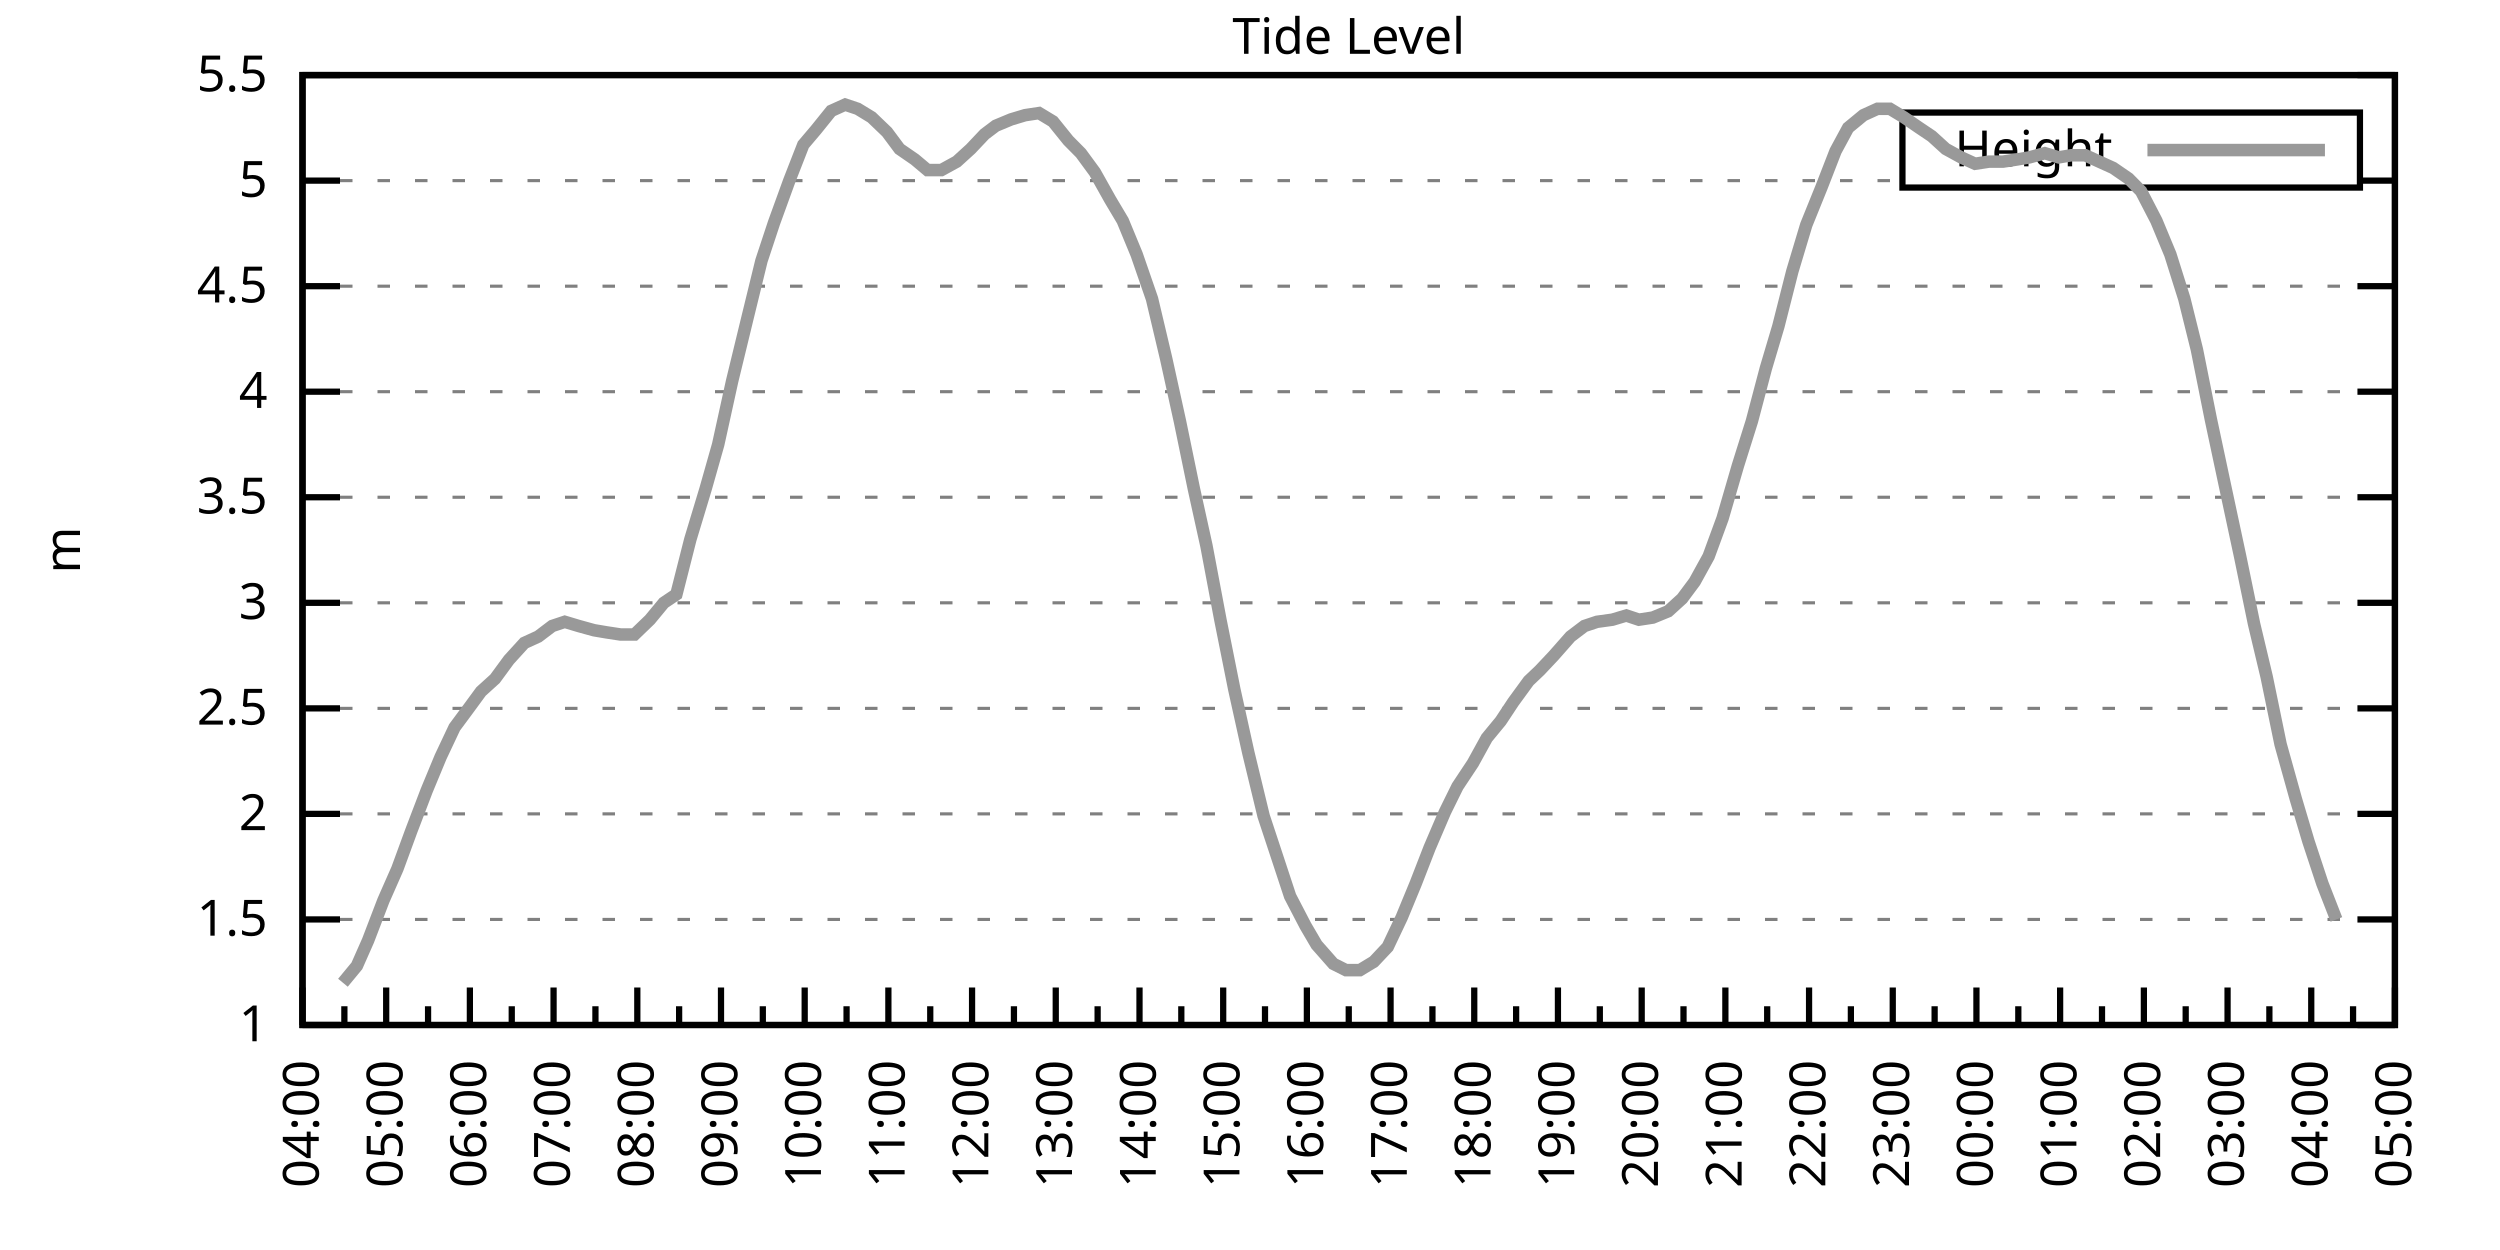
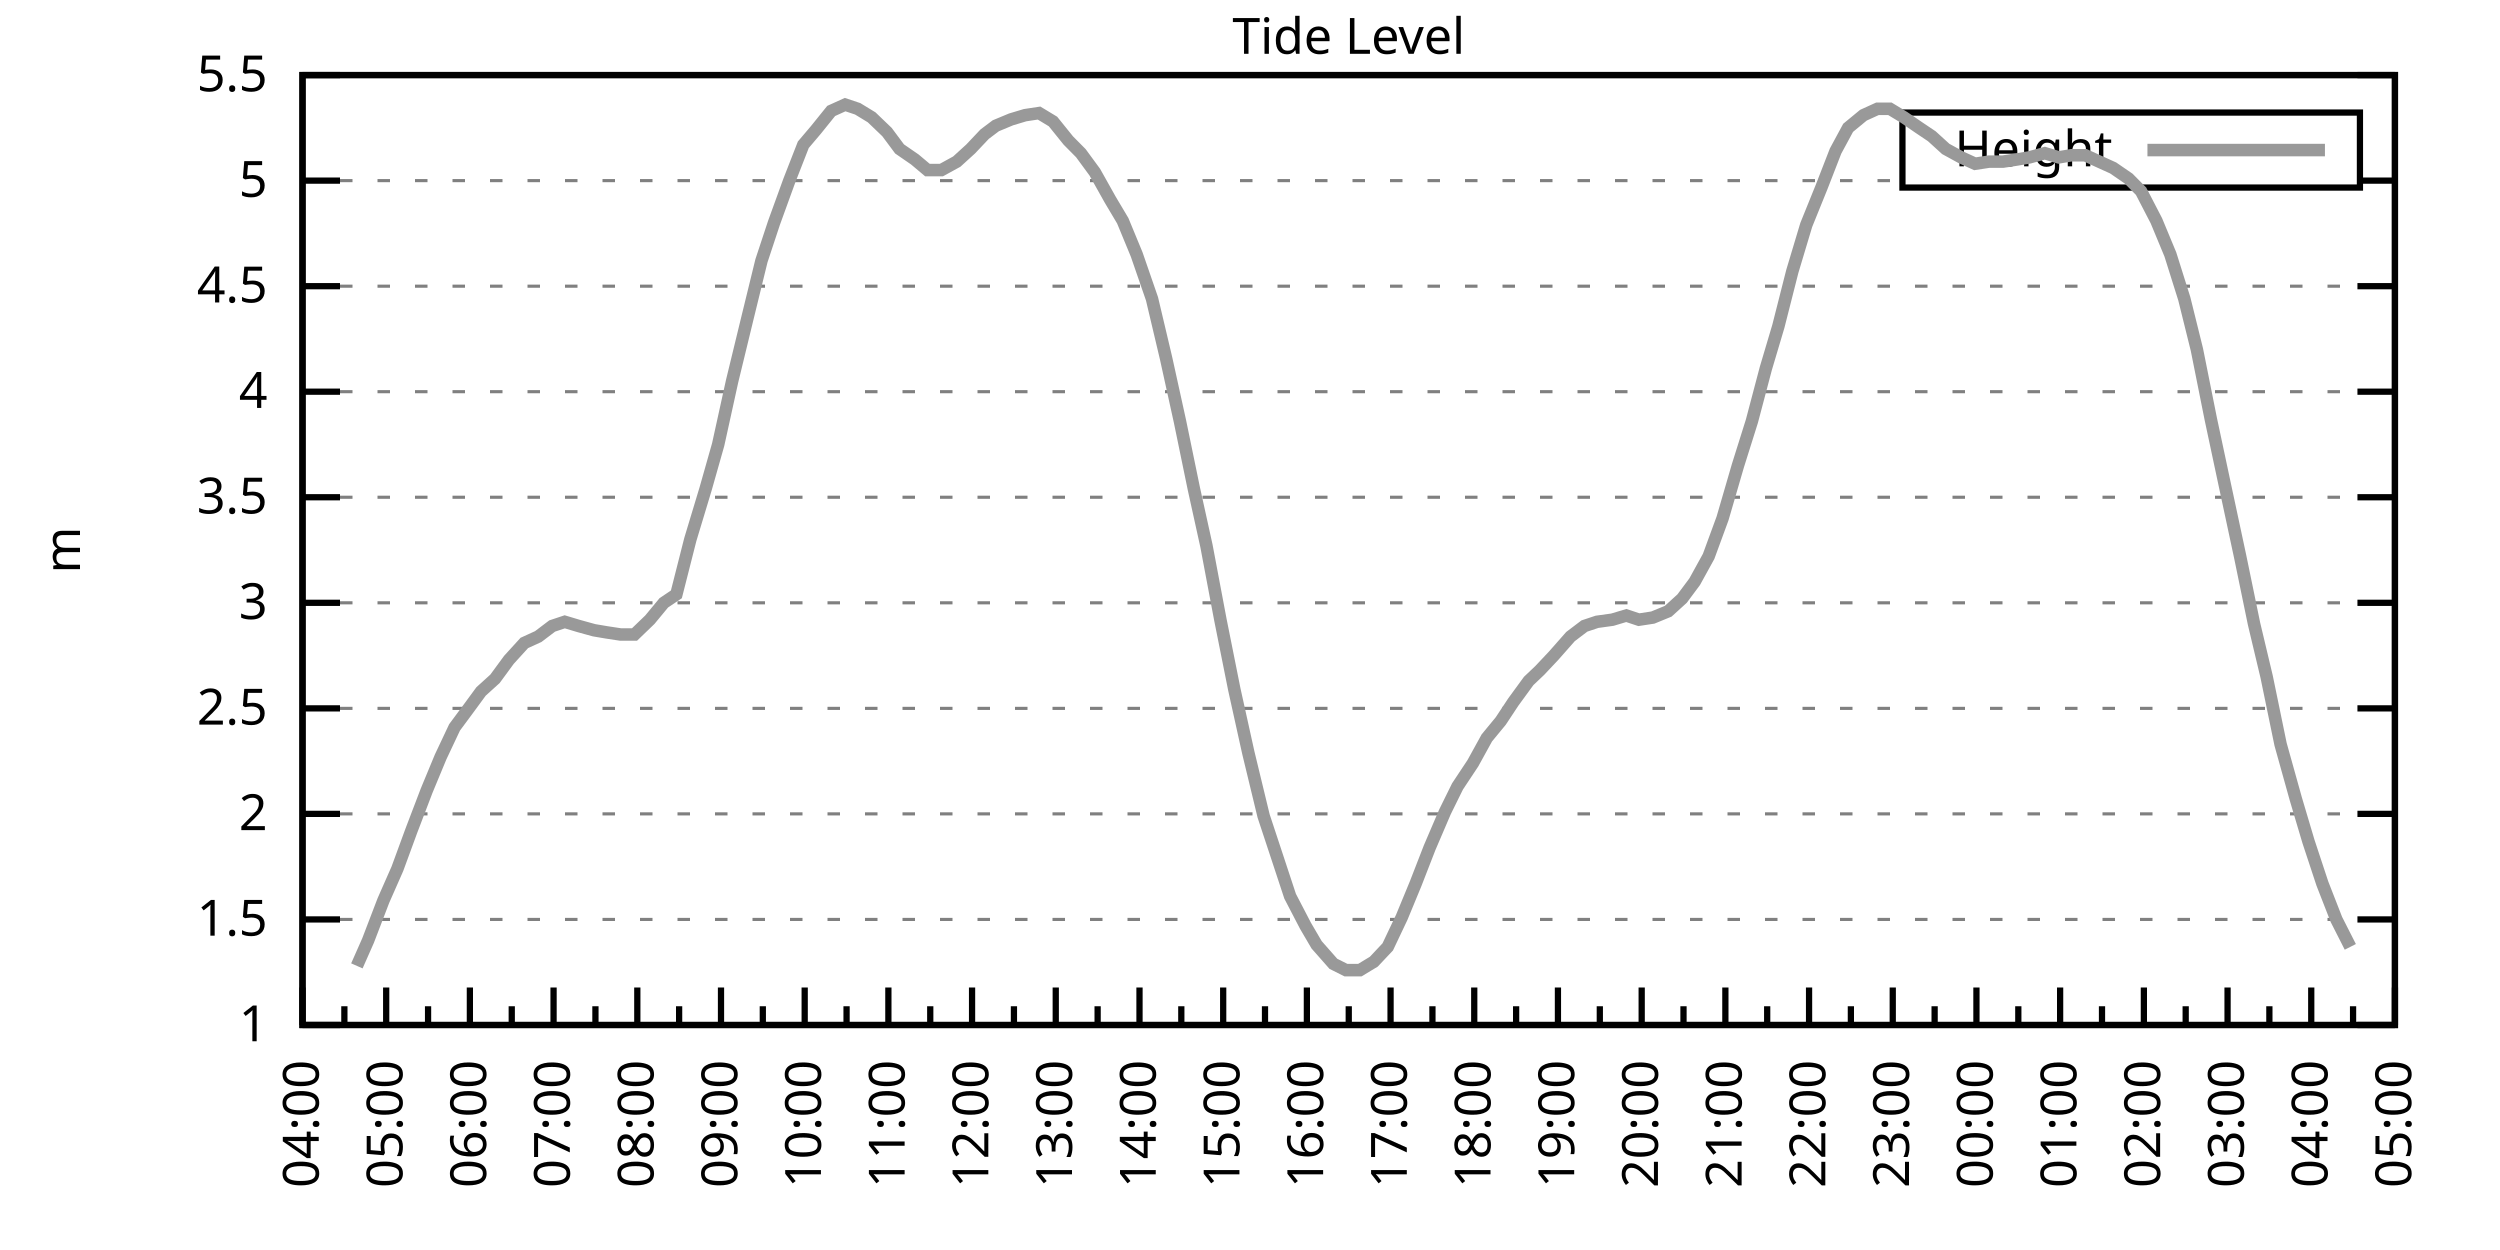
<svg xmlns="http://www.w3.org/2000/svg" xmlns:xlink="http://www.w3.org/1999/xlink" width="400" height="200" viewBox="0 0 400 200">
  <g id="gnuplot_canvas">
    <rect x="0" y="0" width="400" height="200" fill="none" />
    <defs>
      <circle id="gpDot" r="0.5" stroke-width="0.5" stroke="currentColor" />
      <path id="gpPt0" stroke-width="0.333" stroke="currentColor" d="M-1,0 h2 M0,-1 v2" />
      <path id="gpPt1" stroke-width="0.333" stroke="currentColor" d="M-1,-1 L1,1 M1,-1 L-1,1" />
      <path id="gpPt2" stroke-width="0.333" stroke="currentColor" d="M-1,0 L1,0 M0,-1 L0,1 M-1,-1 L1,1 M-1,1 L1,-1" />
      <rect id="gpPt3" stroke-width="0.333" stroke="currentColor" x="-1" y="-1" width="2" height="2" />
      <rect id="gpPt4" stroke-width="0.333" stroke="currentColor" fill="currentColor" x="-1" y="-1" width="2" height="2" />
      <circle id="gpPt5" stroke-width="0.333" stroke="currentColor" cx="0" cy="0" r="1" />
      <use xlink:href="#gpPt5" id="gpPt6" fill="currentColor" stroke="none" />
      <path id="gpPt7" stroke-width="0.333" stroke="currentColor" d="M0,-1.33 L-1.33,0.67 L1.33,0.67 z" />
      <use xlink:href="#gpPt7" id="gpPt8" fill="currentColor" stroke="none" />
      <use xlink:href="#gpPt7" id="gpPt9" stroke="currentColor" transform="rotate(180)" />
      <use xlink:href="#gpPt9" id="gpPt10" fill="currentColor" stroke="none" />
      <use xlink:href="#gpPt3" id="gpPt11" stroke="currentColor" transform="rotate(45)" />
      <use xlink:href="#gpPt11" id="gpPt12" fill="currentColor" stroke="none" />
      <path id="gpPt13" stroke-width="0.333" stroke="currentColor" d="M0,1.330 L1.265,0.411 L0.782,-1.067 L-0.782,-1.076 L-1.265,0.411 z" />
      <use xlink:href="#gpPt13" id="gpPt14" fill="currentColor" stroke="none" />
      <filter id="textbox" filterUnits="objectBoundingBox" x="0" y="0" height="1" width="1">
        <feFlood flood-color="white" flood-opacity="1" result="bgnd" />
        <feComposite in="SourceGraphic" in2="bgnd" operator="atop" />
      </filter>
      <filter id="greybox" filterUnits="objectBoundingBox" x="0" y="0" height="1" width="1">
        <feFlood flood-color="lightgrey" flood-opacity="1" result="grey" />
        <feComposite in="SourceGraphic" in2="grey" operator="atop" />
      </filter>
    </defs>
    <g fill="none" color="white" stroke="currentColor" stroke-width="1.00" stroke-linecap="butt" stroke-linejoin="miter">
</g>
    <g fill="none" color="black" stroke="currentColor" stroke-width="1.00" stroke-linecap="butt" stroke-linejoin="miter">
      <g stroke="none" shape-rendering="crispEdges">
        <polygon fill="rgb(255, 255, 255)" points="48.40,164.00 383.18,164.00 383.18,12.02 48.40,12.02 " />
      </g>
    </g>
    <g fill="none" color="black" stroke="currentColor" stroke-width="1.00" stroke-linecap="butt" stroke-linejoin="miter">
</g>
    <g fill="none" color="black" stroke="black" stroke-width="0.50" stroke-linecap="butt" stroke-linejoin="miter">
</g>
    <g fill="none" color="gray" stroke="currentColor" stroke-width="0.50" stroke-linecap="butt" stroke-linejoin="miter">
      <path stroke="gray" stroke-dasharray="2,4" class="gridline" d="M48.40,164.00 L383.19,164.00  " />
    </g>
    <g fill="none" color="gray" stroke="gray" stroke-width="1.00" stroke-linecap="butt" stroke-linejoin="miter">
</g>
    <g fill="none" color="black" stroke="currentColor" stroke-width="1.00" stroke-linecap="butt" stroke-linejoin="miter">
      <path stroke="black" d="M48.40,164.00 L54.40,164.00 M383.19,164.00 L377.19,164.00  " />
      <g transform="translate(42.80,166.60)" stroke="none" fill="black" font-family="Sans" font-size="8.00" text-anchor="end">
        <text>
          <tspan font-family="Sans"> 1</tspan>
        </text>
      </g>
    </g>
    <g fill="none" color="black" stroke="currentColor" stroke-width="1.00" stroke-linecap="butt" stroke-linejoin="miter">
</g>
    <g fill="none" color="black" stroke="black" stroke-width="0.50" stroke-linecap="butt" stroke-linejoin="miter">
</g>
    <g fill="none" color="gray" stroke="currentColor" stroke-width="0.50" stroke-linecap="butt" stroke-linejoin="miter">
      <path stroke="gray" stroke-dasharray="2,4" class="gridline" d="M48.40,147.11 L383.19,147.11  " />
    </g>
    <g fill="none" color="gray" stroke="gray" stroke-width="1.00" stroke-linecap="butt" stroke-linejoin="miter">
</g>
    <g fill="none" color="black" stroke="currentColor" stroke-width="1.00" stroke-linecap="butt" stroke-linejoin="miter">
      <path stroke="black" d="M48.40,147.11 L54.40,147.11 M383.19,147.11 L377.19,147.11  " />
      <g transform="translate(42.80,149.71)" stroke="none" fill="black" font-family="Sans" font-size="8.00" text-anchor="end">
        <text>
          <tspan font-family="Sans"> 1.5</tspan>
        </text>
      </g>
    </g>
    <g fill="none" color="black" stroke="currentColor" stroke-width="1.00" stroke-linecap="butt" stroke-linejoin="miter">
</g>
    <g fill="none" color="black" stroke="black" stroke-width="0.50" stroke-linecap="butt" stroke-linejoin="miter">
</g>
    <g fill="none" color="gray" stroke="currentColor" stroke-width="0.50" stroke-linecap="butt" stroke-linejoin="miter">
      <path stroke="gray" stroke-dasharray="2,4" class="gridline" d="M48.40,130.22 L383.19,130.22  " />
    </g>
    <g fill="none" color="gray" stroke="gray" stroke-width="1.00" stroke-linecap="butt" stroke-linejoin="miter">
</g>
    <g fill="none" color="black" stroke="currentColor" stroke-width="1.00" stroke-linecap="butt" stroke-linejoin="miter">
      <path stroke="black" d="M48.40,130.22 L54.40,130.22 M383.19,130.22 L377.19,130.22  " />
      <g transform="translate(42.80,132.82)" stroke="none" fill="black" font-family="Sans" font-size="8.00" text-anchor="end">
        <text>
          <tspan font-family="Sans"> 2</tspan>
        </text>
      </g>
    </g>
    <g fill="none" color="black" stroke="currentColor" stroke-width="1.00" stroke-linecap="butt" stroke-linejoin="miter">
</g>
    <g fill="none" color="black" stroke="black" stroke-width="0.50" stroke-linecap="butt" stroke-linejoin="miter">
</g>
    <g fill="none" color="gray" stroke="currentColor" stroke-width="0.50" stroke-linecap="butt" stroke-linejoin="miter">
      <path stroke="gray" stroke-dasharray="2,4" class="gridline" d="M48.40,113.34 L383.19,113.34  " />
    </g>
    <g fill="none" color="gray" stroke="gray" stroke-width="1.00" stroke-linecap="butt" stroke-linejoin="miter">
</g>
    <g fill="none" color="black" stroke="currentColor" stroke-width="1.00" stroke-linecap="butt" stroke-linejoin="miter">
      <path stroke="black" d="M48.40,113.34 L54.40,113.34 M383.19,113.34 L377.19,113.34  " />
      <g transform="translate(42.80,115.94)" stroke="none" fill="black" font-family="Sans" font-size="8.00" text-anchor="end">
        <text>
          <tspan font-family="Sans"> 2.5</tspan>
        </text>
      </g>
    </g>
    <g fill="none" color="black" stroke="currentColor" stroke-width="1.00" stroke-linecap="butt" stroke-linejoin="miter">
</g>
    <g fill="none" color="black" stroke="black" stroke-width="0.50" stroke-linecap="butt" stroke-linejoin="miter">
</g>
    <g fill="none" color="gray" stroke="currentColor" stroke-width="0.50" stroke-linecap="butt" stroke-linejoin="miter">
      <path stroke="gray" stroke-dasharray="2,4" class="gridline" d="M48.40,96.45 L383.19,96.45  " />
    </g>
    <g fill="none" color="gray" stroke="gray" stroke-width="1.00" stroke-linecap="butt" stroke-linejoin="miter">
</g>
    <g fill="none" color="black" stroke="currentColor" stroke-width="1.00" stroke-linecap="butt" stroke-linejoin="miter">
      <path stroke="black" d="M48.40,96.45 L54.40,96.45 M383.19,96.45 L377.19,96.45  " />
      <g transform="translate(42.80,99.05)" stroke="none" fill="black" font-family="Sans" font-size="8.00" text-anchor="end">
        <text>
          <tspan font-family="Sans"> 3</tspan>
        </text>
      </g>
    </g>
    <g fill="none" color="black" stroke="currentColor" stroke-width="1.00" stroke-linecap="butt" stroke-linejoin="miter">
</g>
    <g fill="none" color="black" stroke="black" stroke-width="0.50" stroke-linecap="butt" stroke-linejoin="miter">
</g>
    <g fill="none" color="gray" stroke="currentColor" stroke-width="0.50" stroke-linecap="butt" stroke-linejoin="miter">
      <path stroke="gray" stroke-dasharray="2,4" class="gridline" d="M48.40,79.56 L383.19,79.56  " />
    </g>
    <g fill="none" color="gray" stroke="gray" stroke-width="1.00" stroke-linecap="butt" stroke-linejoin="miter">
</g>
    <g fill="none" color="black" stroke="currentColor" stroke-width="1.00" stroke-linecap="butt" stroke-linejoin="miter">
      <path stroke="black" d="M48.40,79.56 L54.40,79.56 M383.19,79.56 L377.19,79.56  " />
      <g transform="translate(42.80,82.16)" stroke="none" fill="black" font-family="Sans" font-size="8.00" text-anchor="end">
        <text>
          <tspan font-family="Sans"> 3.5</tspan>
        </text>
      </g>
    </g>
    <g fill="none" color="black" stroke="currentColor" stroke-width="1.00" stroke-linecap="butt" stroke-linejoin="miter">
</g>
    <g fill="none" color="black" stroke="black" stroke-width="0.50" stroke-linecap="butt" stroke-linejoin="miter">
</g>
    <g fill="none" color="gray" stroke="currentColor" stroke-width="0.50" stroke-linecap="butt" stroke-linejoin="miter">
      <path stroke="gray" stroke-dasharray="2,4" class="gridline" d="M48.40,62.67 L383.19,62.67  " />
    </g>
    <g fill="none" color="gray" stroke="gray" stroke-width="1.00" stroke-linecap="butt" stroke-linejoin="miter">
</g>
    <g fill="none" color="black" stroke="currentColor" stroke-width="1.00" stroke-linecap="butt" stroke-linejoin="miter">
      <path stroke="black" d="M48.40,62.67 L54.40,62.67 M383.19,62.67 L377.19,62.67  " />
      <g transform="translate(42.80,65.27)" stroke="none" fill="black" font-family="Sans" font-size="8.00" text-anchor="end">
        <text>
          <tspan font-family="Sans"> 4</tspan>
        </text>
      </g>
    </g>
    <g fill="none" color="black" stroke="currentColor" stroke-width="1.00" stroke-linecap="butt" stroke-linejoin="miter">
</g>
    <g fill="none" color="black" stroke="black" stroke-width="0.50" stroke-linecap="butt" stroke-linejoin="miter">
</g>
    <g fill="none" color="gray" stroke="currentColor" stroke-width="0.50" stroke-linecap="butt" stroke-linejoin="miter">
      <path stroke="gray" stroke-dasharray="2,4" class="gridline" d="M48.40,45.79 L383.19,45.79  " />
    </g>
    <g fill="none" color="gray" stroke="gray" stroke-width="1.00" stroke-linecap="butt" stroke-linejoin="miter">
</g>
    <g fill="none" color="black" stroke="currentColor" stroke-width="1.00" stroke-linecap="butt" stroke-linejoin="miter">
      <path stroke="black" d="M48.40,45.79 L54.40,45.79 M383.19,45.79 L377.19,45.79  " />
      <g transform="translate(42.80,48.39)" stroke="none" fill="black" font-family="Sans" font-size="8.00" text-anchor="end">
        <text>
          <tspan font-family="Sans"> 4.5</tspan>
        </text>
      </g>
    </g>
    <g fill="none" color="black" stroke="currentColor" stroke-width="1.00" stroke-linecap="butt" stroke-linejoin="miter">
</g>
    <g fill="none" color="black" stroke="black" stroke-width="0.50" stroke-linecap="butt" stroke-linejoin="miter">
</g>
    <g fill="none" color="gray" stroke="currentColor" stroke-width="0.50" stroke-linecap="butt" stroke-linejoin="miter">
      <path stroke="gray" stroke-dasharray="2,4" class="gridline" d="M48.40,28.90 L304.39,28.90 M377.59,28.90 L383.19,28.90  " />
    </g>
    <g fill="none" color="gray" stroke="gray" stroke-width="1.00" stroke-linecap="butt" stroke-linejoin="miter">
</g>
    <g fill="none" color="black" stroke="currentColor" stroke-width="1.00" stroke-linecap="butt" stroke-linejoin="miter">
      <path stroke="black" d="M48.40,28.90 L54.40,28.90 M383.19,28.90 L377.19,28.90  " />
      <g transform="translate(42.80,31.50)" stroke="none" fill="black" font-family="Sans" font-size="8.00" text-anchor="end">
        <text>
          <tspan font-family="Sans"> 5</tspan>
        </text>
      </g>
    </g>
    <g fill="none" color="black" stroke="currentColor" stroke-width="1.00" stroke-linecap="butt" stroke-linejoin="miter">
</g>
    <g fill="none" color="black" stroke="black" stroke-width="0.50" stroke-linecap="butt" stroke-linejoin="miter">
</g>
    <g fill="none" color="gray" stroke="currentColor" stroke-width="0.50" stroke-linecap="butt" stroke-linejoin="miter">
      <path stroke="gray" stroke-dasharray="2,4" class="gridline" d="M48.40,12.01 L383.19,12.01  " />
    </g>
    <g fill="none" color="gray" stroke="gray" stroke-width="1.00" stroke-linecap="butt" stroke-linejoin="miter">
</g>
    <g fill="none" color="black" stroke="currentColor" stroke-width="1.00" stroke-linecap="butt" stroke-linejoin="miter">
      <path stroke="black" d="M48.40,12.01 L54.40,12.01 M383.19,12.01 L377.19,12.01  " />
      <g transform="translate(42.80,14.61)" stroke="none" fill="black" font-family="Sans" font-size="8.00" text-anchor="end">
        <text>
          <tspan font-family="Sans"> 5.5</tspan>
        </text>
      </g>
    </g>
    <g fill="none" color="black" stroke="currentColor" stroke-width="1.00" stroke-linecap="butt" stroke-linejoin="miter">
      <path stroke="black" d="M48.40,164.00 L48.40,158.00  " />
      <g transform="translate(51.00,169.60) rotate(270)" stroke="none" fill="black" font-family="Sans" font-size="8.00" text-anchor="end">
        <text>
          <tspan font-family="Sans">04:00</tspan>
        </text>
      </g>
    </g>
    <g fill="none" color="black" stroke="currentColor" stroke-width="1.00" stroke-linecap="butt" stroke-linejoin="miter">
      <path stroke="black" d="M55.10,164.00 L55.10,161.00 M61.79,164.00 L61.79,158.00  " />
      <g transform="translate(64.39,169.60) rotate(270)" stroke="none" fill="black" font-family="Sans" font-size="8.00" text-anchor="end">
        <text>
          <tspan font-family="Sans">05:00</tspan>
        </text>
      </g>
    </g>
    <g fill="none" color="black" stroke="currentColor" stroke-width="1.00" stroke-linecap="butt" stroke-linejoin="miter">
      <path stroke="black" d="M68.49,164.00 L68.49,161.00 M75.18,164.00 L75.18,158.00  " />
      <g transform="translate(77.78,169.60) rotate(270)" stroke="none" fill="black" font-family="Sans" font-size="8.00" text-anchor="end">
        <text>
          <tspan font-family="Sans">06:00</tspan>
        </text>
      </g>
    </g>
    <g fill="none" color="black" stroke="currentColor" stroke-width="1.00" stroke-linecap="butt" stroke-linejoin="miter">
      <path stroke="black" d="M81.88,164.00 L81.88,161.00 M88.57,164.00 L88.57,158.00  " />
      <g transform="translate(91.17,169.60) rotate(270)" stroke="none" fill="black" font-family="Sans" font-size="8.00" text-anchor="end">
        <text>
          <tspan font-family="Sans">07:00</tspan>
        </text>
      </g>
    </g>
    <g fill="none" color="black" stroke="currentColor" stroke-width="1.00" stroke-linecap="butt" stroke-linejoin="miter">
      <path stroke="black" d="M95.27,164.00 L95.27,161.00 M101.97,164.00 L101.97,158.00  " />
      <g transform="translate(104.57,169.60) rotate(270)" stroke="none" fill="black" font-family="Sans" font-size="8.00" text-anchor="end">
        <text>
          <tspan font-family="Sans">08:00</tspan>
        </text>
      </g>
    </g>
    <g fill="none" color="black" stroke="currentColor" stroke-width="1.00" stroke-linecap="butt" stroke-linejoin="miter">
      <path stroke="black" d="M108.66,164.00 L108.66,161.00 M115.36,164.00 L115.36,158.00  " />
      <g transform="translate(117.96,169.60) rotate(270)" stroke="none" fill="black" font-family="Sans" font-size="8.00" text-anchor="end">
        <text>
          <tspan font-family="Sans">09:00</tspan>
        </text>
      </g>
    </g>
    <g fill="none" color="black" stroke="currentColor" stroke-width="1.00" stroke-linecap="butt" stroke-linejoin="miter">
      <path stroke="black" d="M122.05,164.00 L122.05,161.00 M128.75,164.00 L128.75,158.00  " />
      <g transform="translate(131.35,169.60) rotate(270)" stroke="none" fill="black" font-family="Sans" font-size="8.00" text-anchor="end">
        <text>
          <tspan font-family="Sans">10:00</tspan>
        </text>
      </g>
    </g>
    <g fill="none" color="black" stroke="currentColor" stroke-width="1.00" stroke-linecap="butt" stroke-linejoin="miter">
      <path stroke="black" d="M135.45,164.00 L135.45,161.00 M142.14,164.00 L142.14,158.00  " />
      <g transform="translate(144.74,169.60) rotate(270)" stroke="none" fill="black" font-family="Sans" font-size="8.00" text-anchor="end">
        <text>
          <tspan font-family="Sans">11:00</tspan>
        </text>
      </g>
    </g>
    <g fill="none" color="black" stroke="currentColor" stroke-width="1.00" stroke-linecap="butt" stroke-linejoin="miter">
      <path stroke="black" d="M148.84,164.00 L148.84,161.00 M155.53,164.00 L155.53,158.00  " />
      <g transform="translate(158.13,169.60) rotate(270)" stroke="none" fill="black" font-family="Sans" font-size="8.00" text-anchor="end">
        <text>
          <tspan font-family="Sans">12:00</tspan>
        </text>
      </g>
    </g>
    <g fill="none" color="black" stroke="currentColor" stroke-width="1.00" stroke-linecap="butt" stroke-linejoin="miter">
      <path stroke="black" d="M162.23,164.00 L162.23,161.00 M168.92,164.00 L168.92,158.00  " />
      <g transform="translate(171.52,169.60) rotate(270)" stroke="none" fill="black" font-family="Sans" font-size="8.00" text-anchor="end">
        <text>
          <tspan font-family="Sans">13:00</tspan>
        </text>
      </g>
    </g>
    <g fill="none" color="black" stroke="currentColor" stroke-width="1.00" stroke-linecap="butt" stroke-linejoin="miter">
      <path stroke="black" d="M175.62,164.00 L175.62,161.00 M182.32,164.00 L182.32,158.00  " />
      <g transform="translate(184.92,169.60) rotate(270)" stroke="none" fill="black" font-family="Sans" font-size="8.00" text-anchor="end">
        <text>
          <tspan font-family="Sans">14:00</tspan>
        </text>
      </g>
    </g>
    <g fill="none" color="black" stroke="currentColor" stroke-width="1.00" stroke-linecap="butt" stroke-linejoin="miter">
      <path stroke="black" d="M189.01,164.00 L189.01,161.00 M195.71,164.00 L195.71,158.00  " />
      <g transform="translate(198.31,169.60) rotate(270)" stroke="none" fill="black" font-family="Sans" font-size="8.00" text-anchor="end">
        <text>
          <tspan font-family="Sans">15:00</tspan>
        </text>
      </g>
    </g>
    <g fill="none" color="black" stroke="currentColor" stroke-width="1.00" stroke-linecap="butt" stroke-linejoin="miter">
      <path stroke="black" d="M202.40,164.00 L202.40,161.00 M209.10,164.00 L209.10,158.00  " />
      <g transform="translate(211.70,169.60) rotate(270)" stroke="none" fill="black" font-family="Sans" font-size="8.00" text-anchor="end">
        <text>
          <tspan font-family="Sans">16:00</tspan>
        </text>
      </g>
    </g>
    <g fill="none" color="black" stroke="currentColor" stroke-width="1.00" stroke-linecap="butt" stroke-linejoin="miter">
      <path stroke="black" d="M215.80,164.00 L215.80,161.00 M222.49,164.00 L222.49,158.00  " />
      <g transform="translate(225.09,169.60) rotate(270)" stroke="none" fill="black" font-family="Sans" font-size="8.00" text-anchor="end">
        <text>
          <tspan font-family="Sans">17:00</tspan>
        </text>
      </g>
    </g>
    <g fill="none" color="black" stroke="currentColor" stroke-width="1.00" stroke-linecap="butt" stroke-linejoin="miter">
      <path stroke="black" d="M229.19,164.00 L229.19,161.00 M235.88,164.00 L235.88,158.00  " />
      <g transform="translate(238.48,169.60) rotate(270)" stroke="none" fill="black" font-family="Sans" font-size="8.00" text-anchor="end">
        <text>
          <tspan font-family="Sans">18:00</tspan>
        </text>
      </g>
    </g>
    <g fill="none" color="black" stroke="currentColor" stroke-width="1.00" stroke-linecap="butt" stroke-linejoin="miter">
      <path stroke="black" d="M242.58,164.00 L242.58,161.00 M249.27,164.00 L249.27,158.00  " />
      <g transform="translate(251.87,169.60) rotate(270)" stroke="none" fill="black" font-family="Sans" font-size="8.00" text-anchor="end">
        <text>
          <tspan font-family="Sans">19:00</tspan>
        </text>
      </g>
    </g>
    <g fill="none" color="black" stroke="currentColor" stroke-width="1.00" stroke-linecap="butt" stroke-linejoin="miter">
      <path stroke="black" d="M255.97,164.00 L255.97,161.00 M262.67,164.00 L262.67,158.00  " />
      <g transform="translate(265.27,169.60) rotate(270)" stroke="none" fill="black" font-family="Sans" font-size="8.00" text-anchor="end">
        <text>
          <tspan font-family="Sans">20:00</tspan>
        </text>
      </g>
    </g>
    <g fill="none" color="black" stroke="currentColor" stroke-width="1.00" stroke-linecap="butt" stroke-linejoin="miter">
      <path stroke="black" d="M269.36,164.00 L269.36,161.00 M276.06,164.00 L276.06,158.00  " />
      <g transform="translate(278.66,169.60) rotate(270)" stroke="none" fill="black" font-family="Sans" font-size="8.00" text-anchor="end">
        <text>
          <tspan font-family="Sans">21:00</tspan>
        </text>
      </g>
    </g>
    <g fill="none" color="black" stroke="currentColor" stroke-width="1.00" stroke-linecap="butt" stroke-linejoin="miter">
      <path stroke="black" d="M282.75,164.00 L282.75,161.00 M289.45,164.00 L289.45,158.00  " />
      <g transform="translate(292.05,169.60) rotate(270)" stroke="none" fill="black" font-family="Sans" font-size="8.00" text-anchor="end">
        <text>
          <tspan font-family="Sans">22:00</tspan>
        </text>
      </g>
    </g>
    <g fill="none" color="black" stroke="currentColor" stroke-width="1.00" stroke-linecap="butt" stroke-linejoin="miter">
      <path stroke="black" d="M296.14,164.00 L296.14,161.00 M302.84,164.00 L302.84,158.00  " />
      <g transform="translate(305.44,169.60) rotate(270)" stroke="none" fill="black" font-family="Sans" font-size="8.00" text-anchor="end">
        <text>
          <tspan font-family="Sans">23:00</tspan>
        </text>
      </g>
    </g>
    <g fill="none" color="black" stroke="currentColor" stroke-width="1.00" stroke-linecap="butt" stroke-linejoin="miter">
      <path stroke="black" d="M309.54,164.00 L309.54,161.00 M316.23,164.00 L316.23,158.00  " />
      <g transform="translate(318.83,169.60) rotate(270)" stroke="none" fill="black" font-family="Sans" font-size="8.00" text-anchor="end">
        <text>
          <tspan font-family="Sans">00:00</tspan>
        </text>
      </g>
    </g>
    <g fill="none" color="black" stroke="currentColor" stroke-width="1.00" stroke-linecap="butt" stroke-linejoin="miter">
      <path stroke="black" d="M322.93,164.00 L322.93,161.00 M329.62,164.00 L329.62,158.00  " />
      <g transform="translate(332.22,169.60) rotate(270)" stroke="none" fill="black" font-family="Sans" font-size="8.00" text-anchor="end">
        <text>
          <tspan font-family="Sans">01:00</tspan>
        </text>
      </g>
    </g>
    <g fill="none" color="black" stroke="currentColor" stroke-width="1.00" stroke-linecap="butt" stroke-linejoin="miter">
      <path stroke="black" d="M336.32,164.00 L336.32,161.00 M343.02,164.00 L343.02,158.00  " />
      <g transform="translate(345.62,169.60) rotate(270)" stroke="none" fill="black" font-family="Sans" font-size="8.00" text-anchor="end">
        <text>
          <tspan font-family="Sans">02:00</tspan>
        </text>
      </g>
    </g>
    <g fill="none" color="black" stroke="currentColor" stroke-width="1.00" stroke-linecap="butt" stroke-linejoin="miter">
      <path stroke="black" d="M349.71,164.00 L349.71,161.00 M356.41,164.00 L356.41,158.00  " />
      <g transform="translate(359.01,169.60) rotate(270)" stroke="none" fill="black" font-family="Sans" font-size="8.00" text-anchor="end">
        <text>
          <tspan font-family="Sans">03:00</tspan>
        </text>
      </g>
    </g>
    <g fill="none" color="black" stroke="currentColor" stroke-width="1.00" stroke-linecap="butt" stroke-linejoin="miter">
      <path stroke="black" d="M363.10,164.00 L363.10,161.00 M369.80,164.00 L369.80,158.00  " />
      <g transform="translate(372.40,169.60) rotate(270)" stroke="none" fill="black" font-family="Sans" font-size="8.00" text-anchor="end">
        <text>
          <tspan font-family="Sans">04:00</tspan>
        </text>
      </g>
    </g>
    <g fill="none" color="black" stroke="currentColor" stroke-width="1.00" stroke-linecap="butt" stroke-linejoin="miter">
      <path stroke="black" d="M376.49,164.00 L376.49,161.00 M383.19,164.00 L383.19,158.00  " />
      <g transform="translate(385.79,169.60) rotate(270)" stroke="none" fill="black" font-family="Sans" font-size="8.00" text-anchor="end">
        <text>
          <tspan font-family="Sans">05:00</tspan>
        </text>
      </g>
    </g>
    <g fill="none" color="black" stroke="currentColor" stroke-width="1.00" stroke-linecap="butt" stroke-linejoin="miter">
</g>
    <g fill="none" color="black" stroke="currentColor" stroke-width="1.00" stroke-linecap="butt" stroke-linejoin="miter">
      <path stroke="black" d="M48.40,12.01 L48.40,164.00 L383.19,164.00 L383.19,12.01 L48.40,12.01 Z  " />
    </g>
    <g fill="none" color="black" stroke="currentColor" stroke-width="1.00" stroke-linecap="butt" stroke-linejoin="miter">
      <g transform="translate(12.80,88.01) rotate(270)" stroke="none" fill="black" font-family="Sans" font-size="8.00" text-anchor="middle">
        <text>
          <tspan font-family="Sans">m</tspan>
        </text>
      </g>
    </g>
    <g fill="none" color="black" stroke="currentColor" stroke-width="1.00" stroke-linecap="butt" stroke-linejoin="miter">
</g>
    <g fill="none" color="black" stroke="currentColor" stroke-width="1.00" stroke-linecap="butt" stroke-linejoin="miter">
      <path stroke="black" d="M304.39,30.01 L304.39,18.01 L377.59,18.01 L377.59,30.01 L304.39,30.01 Z  " />
    </g>
    <g id="Tide_level_plot_1">
      <g fill="none" color="white" stroke="black" stroke-width="2.00" stroke-linecap="butt" stroke-linejoin="miter">
</g>
      <g fill="none" color="black" stroke="currentColor" stroke-width="2.00" stroke-linecap="butt" stroke-linejoin="miter">
        <g transform="translate(337.99,26.61)" stroke="none" fill="black" font-family="Sans" font-size="8.00" text-anchor="end">
          <text>
            <tspan font-family="Sans">Height</tspan>
          </text>
        </g>
      </g>
      <g fill="none" color="black" stroke="currentColor" stroke-width="2.00" stroke-linecap="butt" stroke-linejoin="miter">
-         <path stroke="rgb(153, 153, 153)" d="M343.59,24.01 L371.99,24.01 M54.87,157.24 L57.10,154.54 L58.89,150.49 L61.35,144.07 L63.58,139.01 L65.81,132.93   L68.26,126.51 L70.50,121.11 L72.73,116.38 L74.74,113.67 L76.97,110.63 L79.20,108.61 L81.43,105.57 L83.89,102.87   L86.12,101.85 L88.35,100.16 L90.36,99.49 L92.59,100.16 L95.05,100.84 L97.06,101.18 L99.29,101.52 L101.52,101.52   L103.98,99.15 L106.21,96.45 L108.22,95.10 L110.45,86.32 L112.90,78.21 L114.91,71.12 L117.14,60.98 L119.60,50.85   L121.83,41.73 L123.84,35.65 L126.29,28.90 L128.53,23.16 L130.54,20.79 L132.99,17.75 L135.22,16.74 L137.23,17.41   L139.46,18.77 L141.92,21.13 L143.93,23.83 L146.38,25.52 L148.39,27.21 L150.62,27.21 L153.08,25.86 L155.31,23.83   L157.54,21.47 L159.33,20.12 L161.78,19.10 L164.01,18.43 L166.25,18.09 L168.48,19.44 L170.93,22.48 L172.94,24.51   L175.17,27.55 L177.63,31.94 L179.64,35.32 L181.87,40.72 L184.32,47.81 L186.56,57.27 L188.79,67.40 L191.02,78.21   L193.03,87.33 L195.26,99.15 L197.49,110.30 L199.73,120.43 L202.18,130.56 L204.19,136.64 L206.42,143.40 L208.88,148.13   L210.66,151.17 L213.34,154.21 L215.35,155.22 L217.58,155.22 L219.81,153.87 L222.04,151.50 L224.28,146.77 L226.51,141.37   L228.74,135.63 L231.20,129.89 L233.20,125.83 L235.66,122.12 L237.89,118.07 L240.12,115.36 L242.13,112.32 L244.59,108.95   L246.37,107.26 L248.60,104.89 L251.28,101.85 L253.51,100.16 L255.52,99.49 L257.98,99.15 L260.21,98.48 L262.22,99.15   L264.45,98.81 L266.91,97.80 L269.14,95.77 L271.15,93.07 L273.38,89.02 L275.61,82.94 L278.07,74.49 L280.30,67.40   L282.53,58.96 L284.54,52.20 L286.77,43.42 L289.00,35.99 L291.46,29.91 L293.69,24.17 L295.70,20.45 L298.15,18.43   L300.39,17.41 L302.39,17.41 L304.63,18.77 L307.08,20.45 L309.09,21.80 L311.32,23.83 L313.78,25.18 L316.01,26.20   L318.24,25.86 L320.47,25.86 L322.70,25.52 L324.71,25.18 L327.17,24.51 L329.40,25.18 L331.41,24.84 L333.64,24.84   L335.87,25.86 L338.10,26.87 L340.56,28.56 L342.57,30.59 L345.02,35.32 L347.26,40.72 L349.49,47.81 L351.50,55.92   L353.73,67.06 L355.96,77.53 L358.42,89.02 L360.65,99.83 L362.66,108.27 L364.89,119.08 L367.34,127.86 L369.35,134.62   L371.58,141.37 L373.82,147.11  " />
+         <path stroke="rgb(153, 153, 153)" d="M343.59,24.01 L371.99,24.01 M57.10,154.54 L58.89,150.49 L61.35,144.07 L63.58,139.01 L65.81,132.93 L68.26,126.51   L70.50,121.11 L72.73,116.38 L74.74,113.67 L76.97,110.63 L79.20,108.61 L81.43,105.57 L83.89,102.87 L86.12,101.85   L88.35,100.16 L90.36,99.49 L92.59,100.16 L95.05,100.84 L97.06,101.18 L99.29,101.52 L101.52,101.52 L103.98,99.15   L106.21,96.45 L108.22,95.10 L110.45,86.32 L112.90,78.21 L114.91,71.12 L117.14,60.98 L119.60,50.85 L121.83,41.73   L123.84,35.65 L126.29,28.90 L128.53,23.16 L130.54,20.79 L132.99,17.75 L135.22,16.74 L137.23,17.41 L139.46,18.77   L141.92,21.13 L143.93,23.83 L146.38,25.52 L148.39,27.21 L150.62,27.21 L153.08,25.86 L155.31,23.83 L157.54,21.47   L159.33,20.12 L161.78,19.10 L164.01,18.43 L166.25,18.09 L168.48,19.44 L170.93,22.48 L172.94,24.51 L175.17,27.55   L177.63,31.94 L179.64,35.32 L181.87,40.72 L184.32,47.81 L186.56,57.27 L188.79,67.40 L191.02,78.21 L193.03,87.33   L195.26,99.15 L197.49,110.30 L199.73,120.43 L202.18,130.56 L204.19,136.64 L206.42,143.40 L208.88,148.13 L210.66,151.17   L213.34,154.21 L215.35,155.22 L217.58,155.22 L219.81,153.87 L222.04,151.50 L224.28,146.77 L226.51,141.37 L228.74,135.63   L231.20,129.89 L233.20,125.83 L235.66,122.12 L237.89,118.07 L240.12,115.36 L242.13,112.32 L244.59,108.95 L246.37,107.26   L248.60,104.89 L251.28,101.85 L253.51,100.16 L255.52,99.49 L257.98,99.15 L260.21,98.48 L262.22,99.15 L264.45,98.81   L266.91,97.80 L269.14,95.77 L271.15,93.07 L273.38,89.02 L275.61,82.94 L278.07,74.49 L280.30,67.40 L282.53,58.96   L284.54,52.20 L286.77,43.42 L289.00,35.99 L291.46,29.91 L293.69,24.17 L295.70,20.45 L298.15,18.43 L300.39,17.41   L302.39,17.41 L304.63,18.77 L307.08,20.45 L309.09,21.80 L311.32,23.83 L313.78,25.18 L316.01,26.20 L318.24,25.86   L320.47,25.86 L322.70,25.52 L324.71,25.18 L327.17,24.51 L329.40,25.18 L331.41,24.84 L333.64,24.84 L335.87,25.86   L338.10,26.87 L340.56,28.56 L342.57,30.59 L345.02,35.32 L347.26,40.72 L349.49,47.81 L351.50,55.92 L353.73,67.06   L355.96,77.53 L358.42,89.02 L360.65,99.83 L362.66,108.27 L364.89,119.08 L367.34,127.86 L369.35,134.62 L371.58,141.37   L373.82,147.11 L376.05,151.50  " />
      </g>
    </g>
    <g fill="none" color="black" stroke="currentColor" stroke-width="2.00" stroke-linecap="butt" stroke-linejoin="miter">
</g>
    <g fill="none" color="black" stroke="black" stroke-width="1.00" stroke-linecap="butt" stroke-linejoin="miter">
</g>
    <g fill="none" color="black" stroke="currentColor" stroke-width="1.00" stroke-linecap="butt" stroke-linejoin="miter">
      <path stroke="black" d="M48.40,12.01 L48.40,164.00 L383.19,164.00 L383.19,12.01 L48.40,12.01 Z  " />
    </g>
    <g fill="none" color="black" stroke="currentColor" stroke-width="1.00" stroke-linecap="butt" stroke-linejoin="miter">
      <g transform="translate(215.79,8.61)" stroke="none" fill="black" font-family="Sans" font-size="8.00" text-anchor="middle">
        <text>
          <tspan font-family="Sans">Tide Level</tspan>
        </text>
      </g>
    </g>
    <g fill="none" color="black" stroke="currentColor" stroke-width="1.00" stroke-linecap="butt" stroke-linejoin="miter">
</g>
  </g>
</svg>
